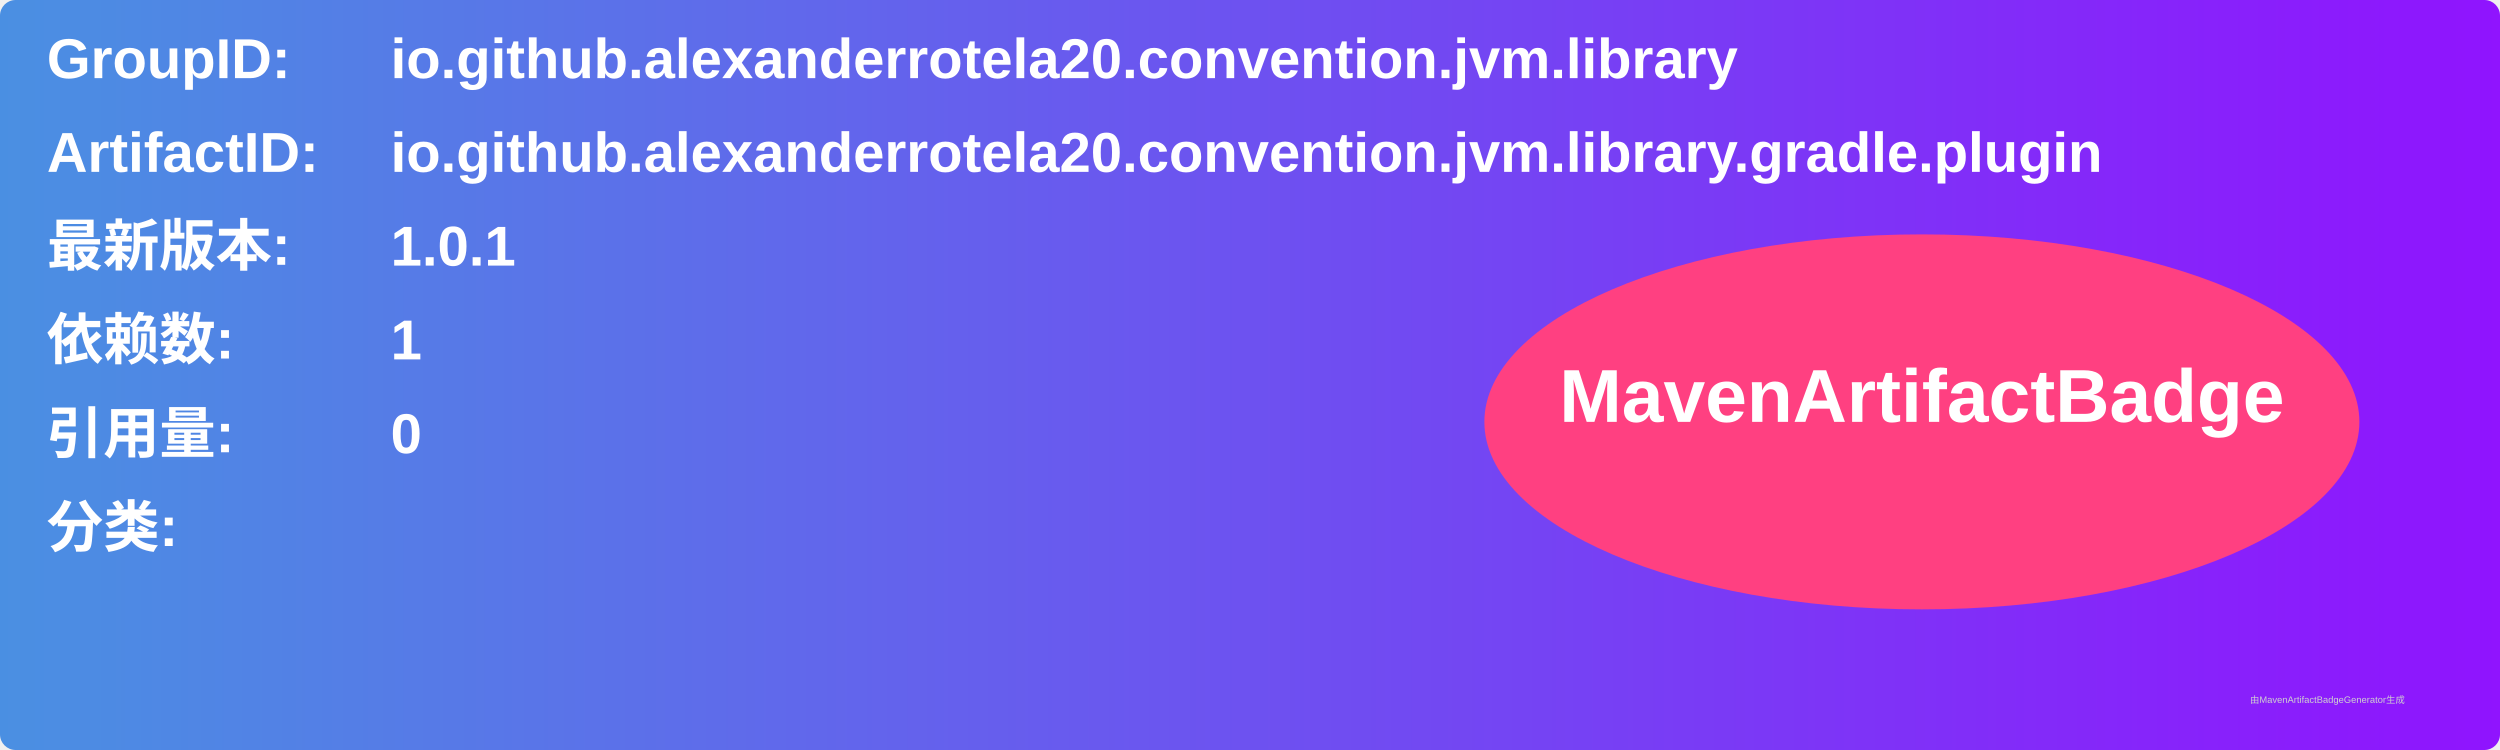
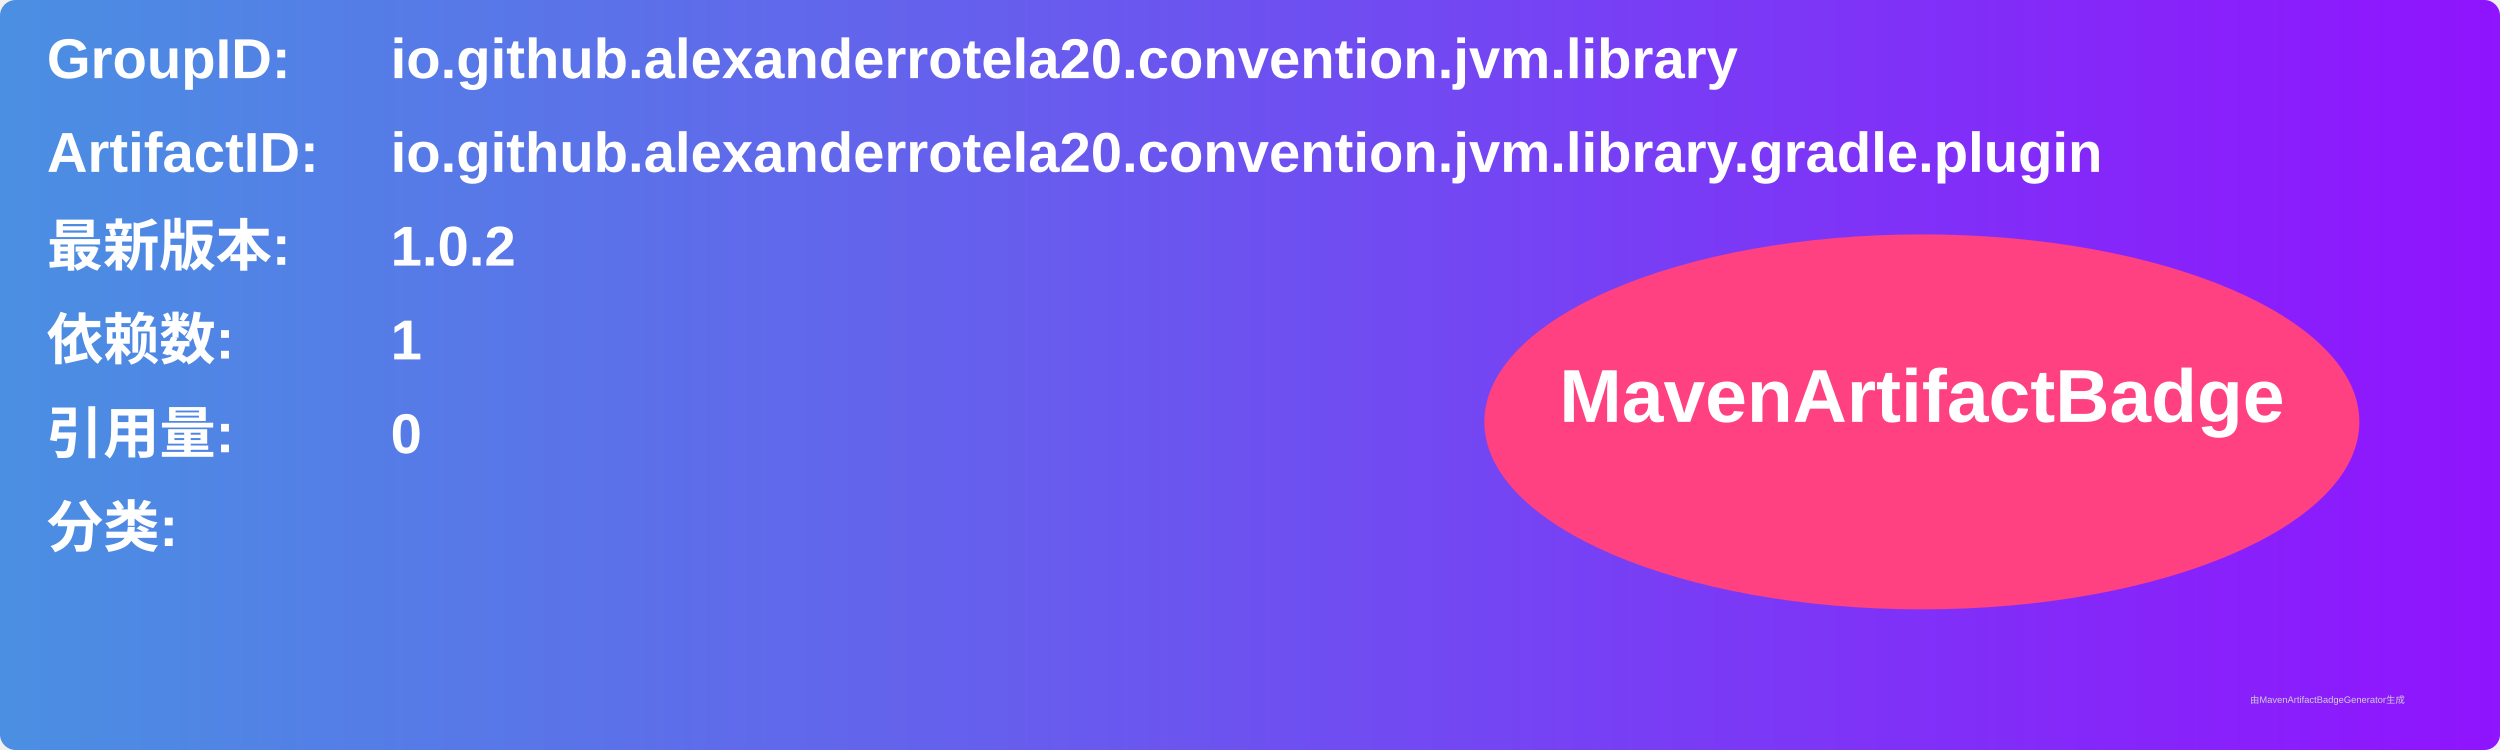
<svg xmlns="http://www.w3.org/2000/svg" width="800" height="240" viewBox="0 0 800 240">
  <linearGradient id="grad" x1="0%" y1="0%" x2="100%" y2="0%">
    <stop offset="0%" stop-color="#4a90e2" />
    <stop offset="100%" stop-color="#9013fe" />
  </linearGradient>
  <rect width="100%" height="100%" rx="5" ry="5" fill="url(#grad)" />
  <g transform="translate(15, 15)">
    <text x="0" y="10" font-family="Arial" font-size="18" fill="white" font-weight="bold" width="260">GroupID:</text>
    <text x="110" y="10" font-family="Arial" font-size="18" fill="white" font-weight="bold" width="460">io.github.alexanderrotela20.convention.jvm.library</text>
    <text x="0" y="40" font-family="Arial" font-size="18" fill="white" font-weight="bold" width="260">ArtifactID:</text>
    <text x="110" y="40" font-family="Arial" font-size="18" fill="white" font-weight="bold" width="460">io.github.alexanderrotela20.convention.jvm.library.gradle.plugin</text>
    <text x="0" y="70" font-family="Arial" font-size="18" fill="white" font-weight="bold">最新版本:</text>
    <text x="110" y="70" font-family="Arial" font-size="18" fill="white" font-weight="bold">
-       <tspan font-weight="bold">1.0.1</tspan>
+       <tspan font-weight="bold">1.0.2</tspan>
    </text>
    <text x="0" y="100" font-family="Arial" font-size="18" fill="white" font-weight="bold">依赖数: </text>
    <text x="110" y="100" font-family="Arial" font-size="18" fill="white">
      <tspan font-weight="bold">1</tspan>
    </text>
    <text x="0" y="130" font-family="Arial" font-size="18" fill="white" font-weight="bold">引用量: </text>
    <text x="110" y="130" font-family="Arial" font-size="18" fill="white">
      <tspan font-weight="bold">0</tspan>
    </text>
    <text x="0" y="160" font-family="Arial" font-size="18" fill="white" font-weight="bold">分类:</text>
    <text x="10" y="190" font-family="Arial" font-size="10" fill="white">
      <tspan font-weight="bold" />
    </text>
    <ellipse cx="600" cy="120" rx="140" ry="60" fill="#ff4081" />
    <text x="600" y="120" text-anchor="middle" font-family="Arial" font-size="24" fill="white" font-weight="bold">MavenArtifactBadge</text>
  </g>
  <text x="720" y="225" font-family="Arial" font-size="3" fill="#d0d0d0">由MavenArtifactBadgeGenerator生成</text>
</svg>
